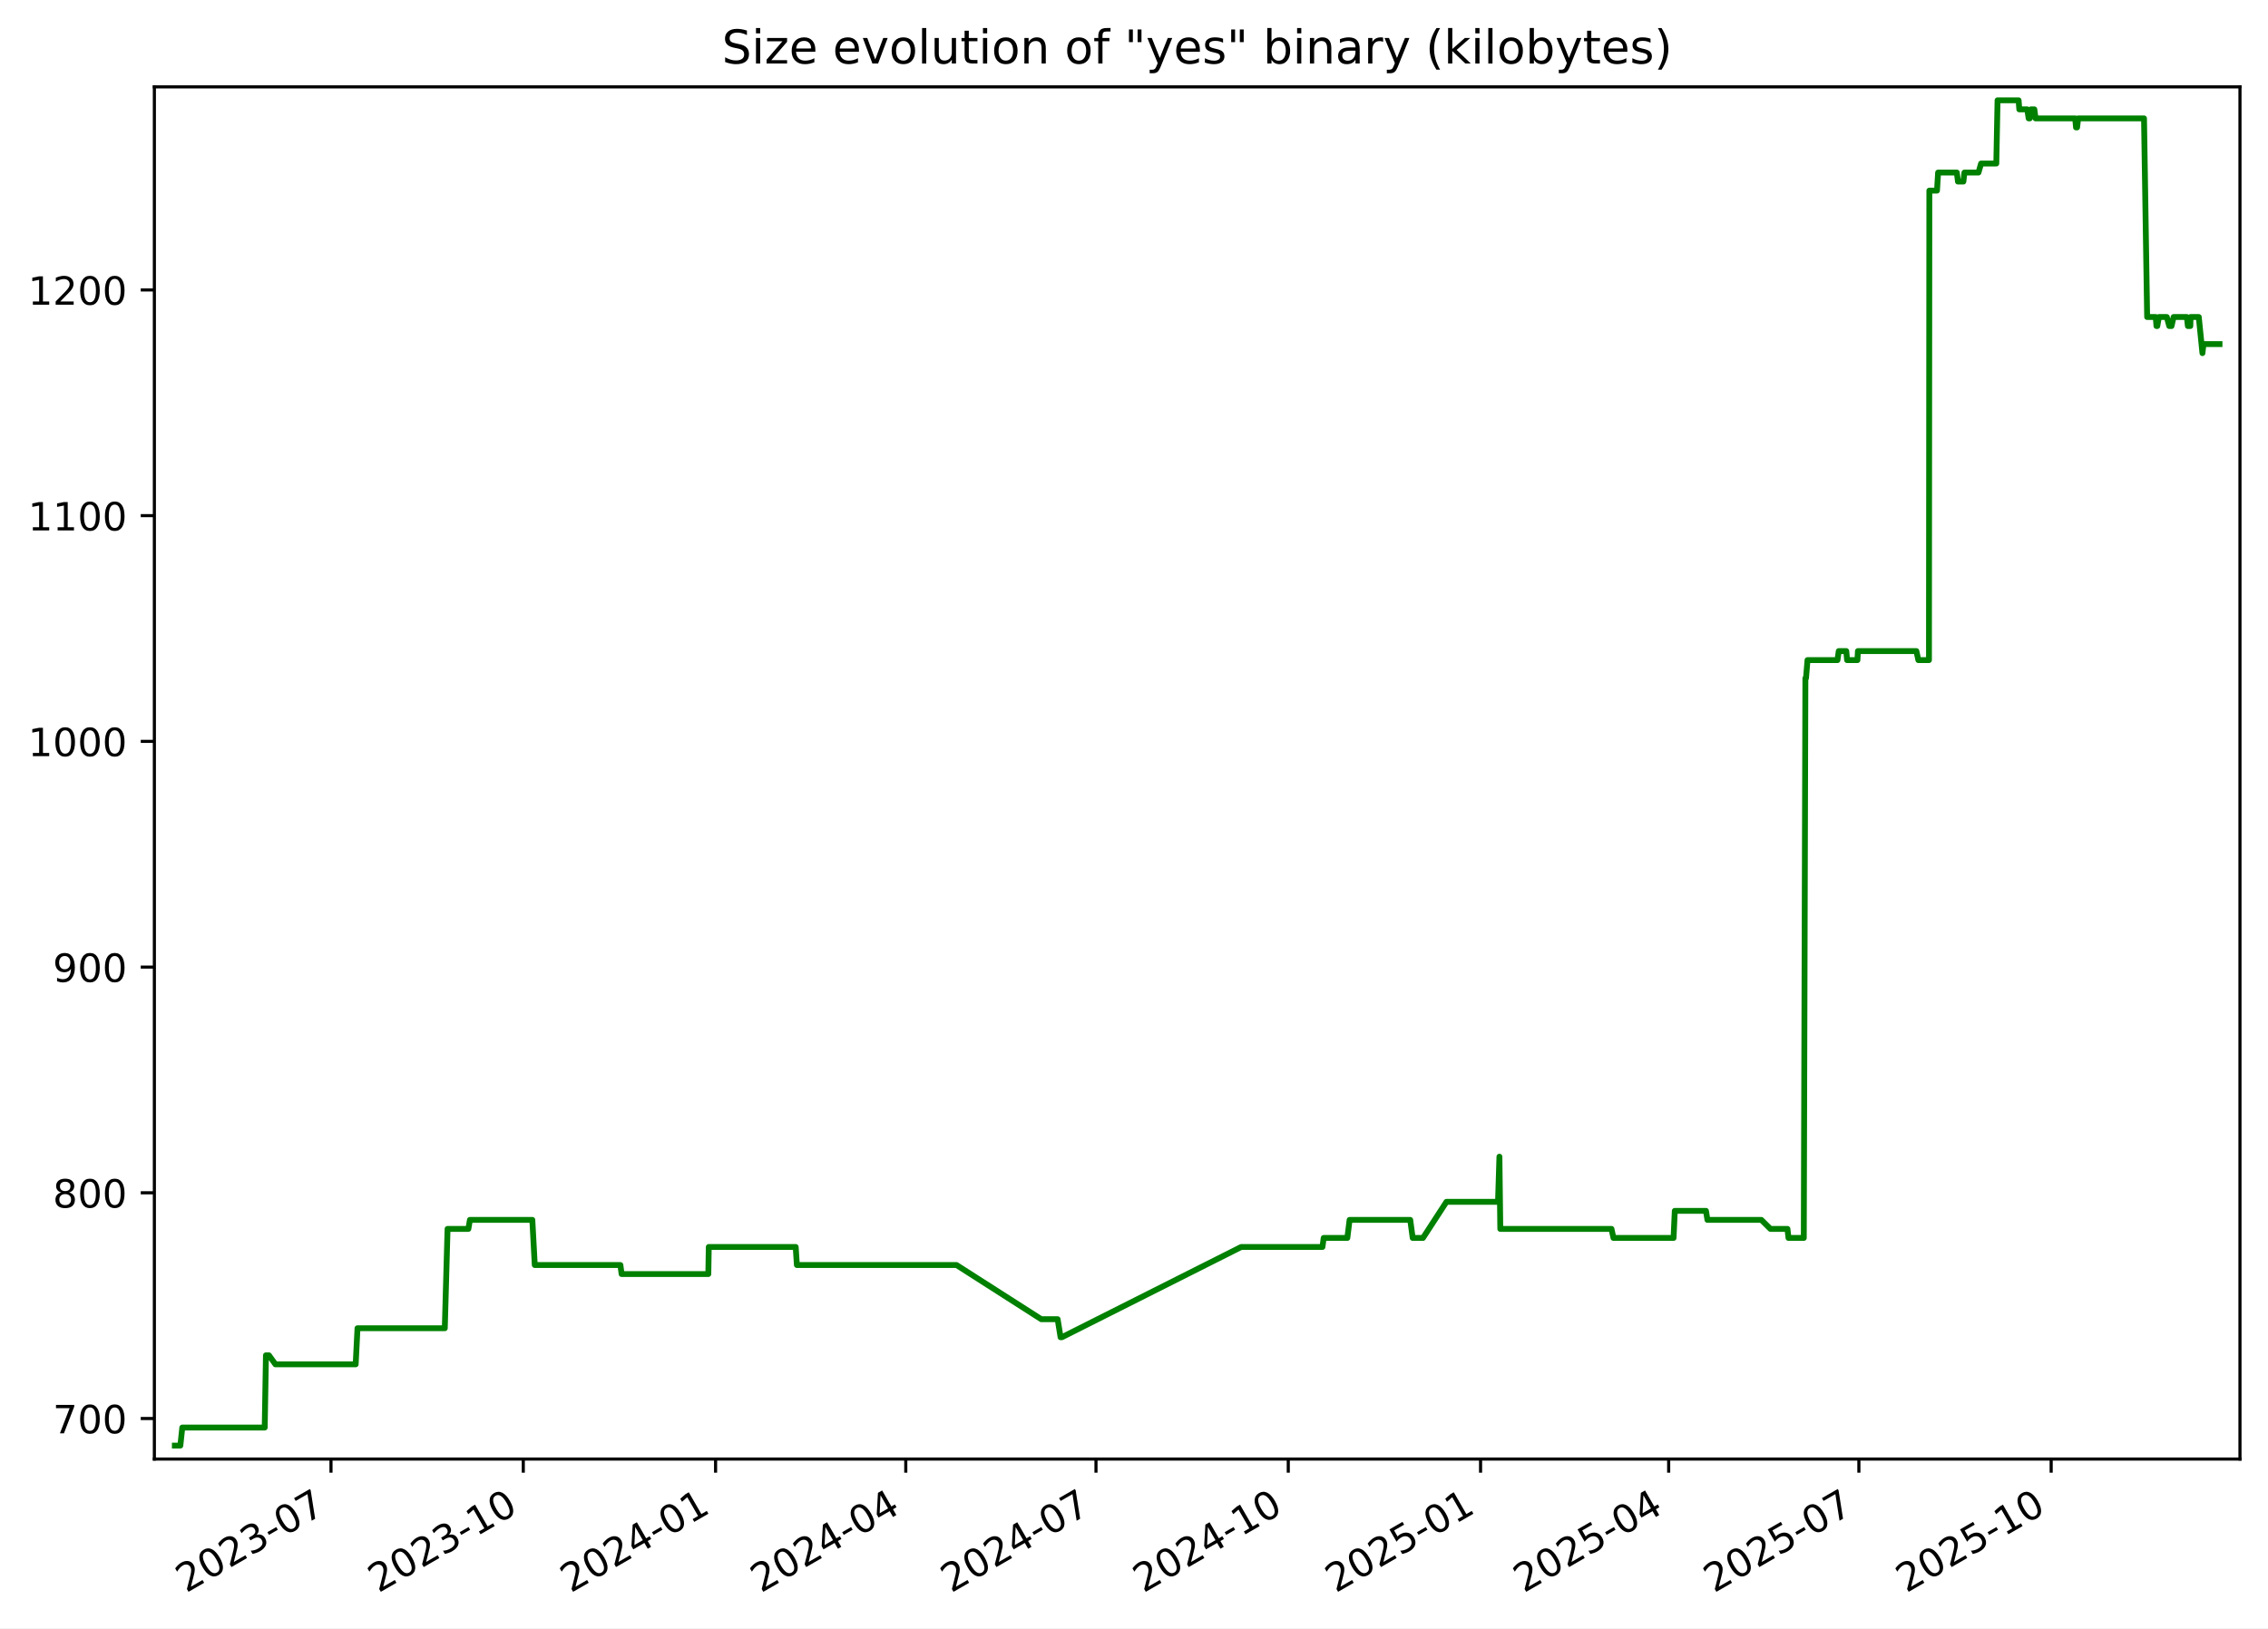
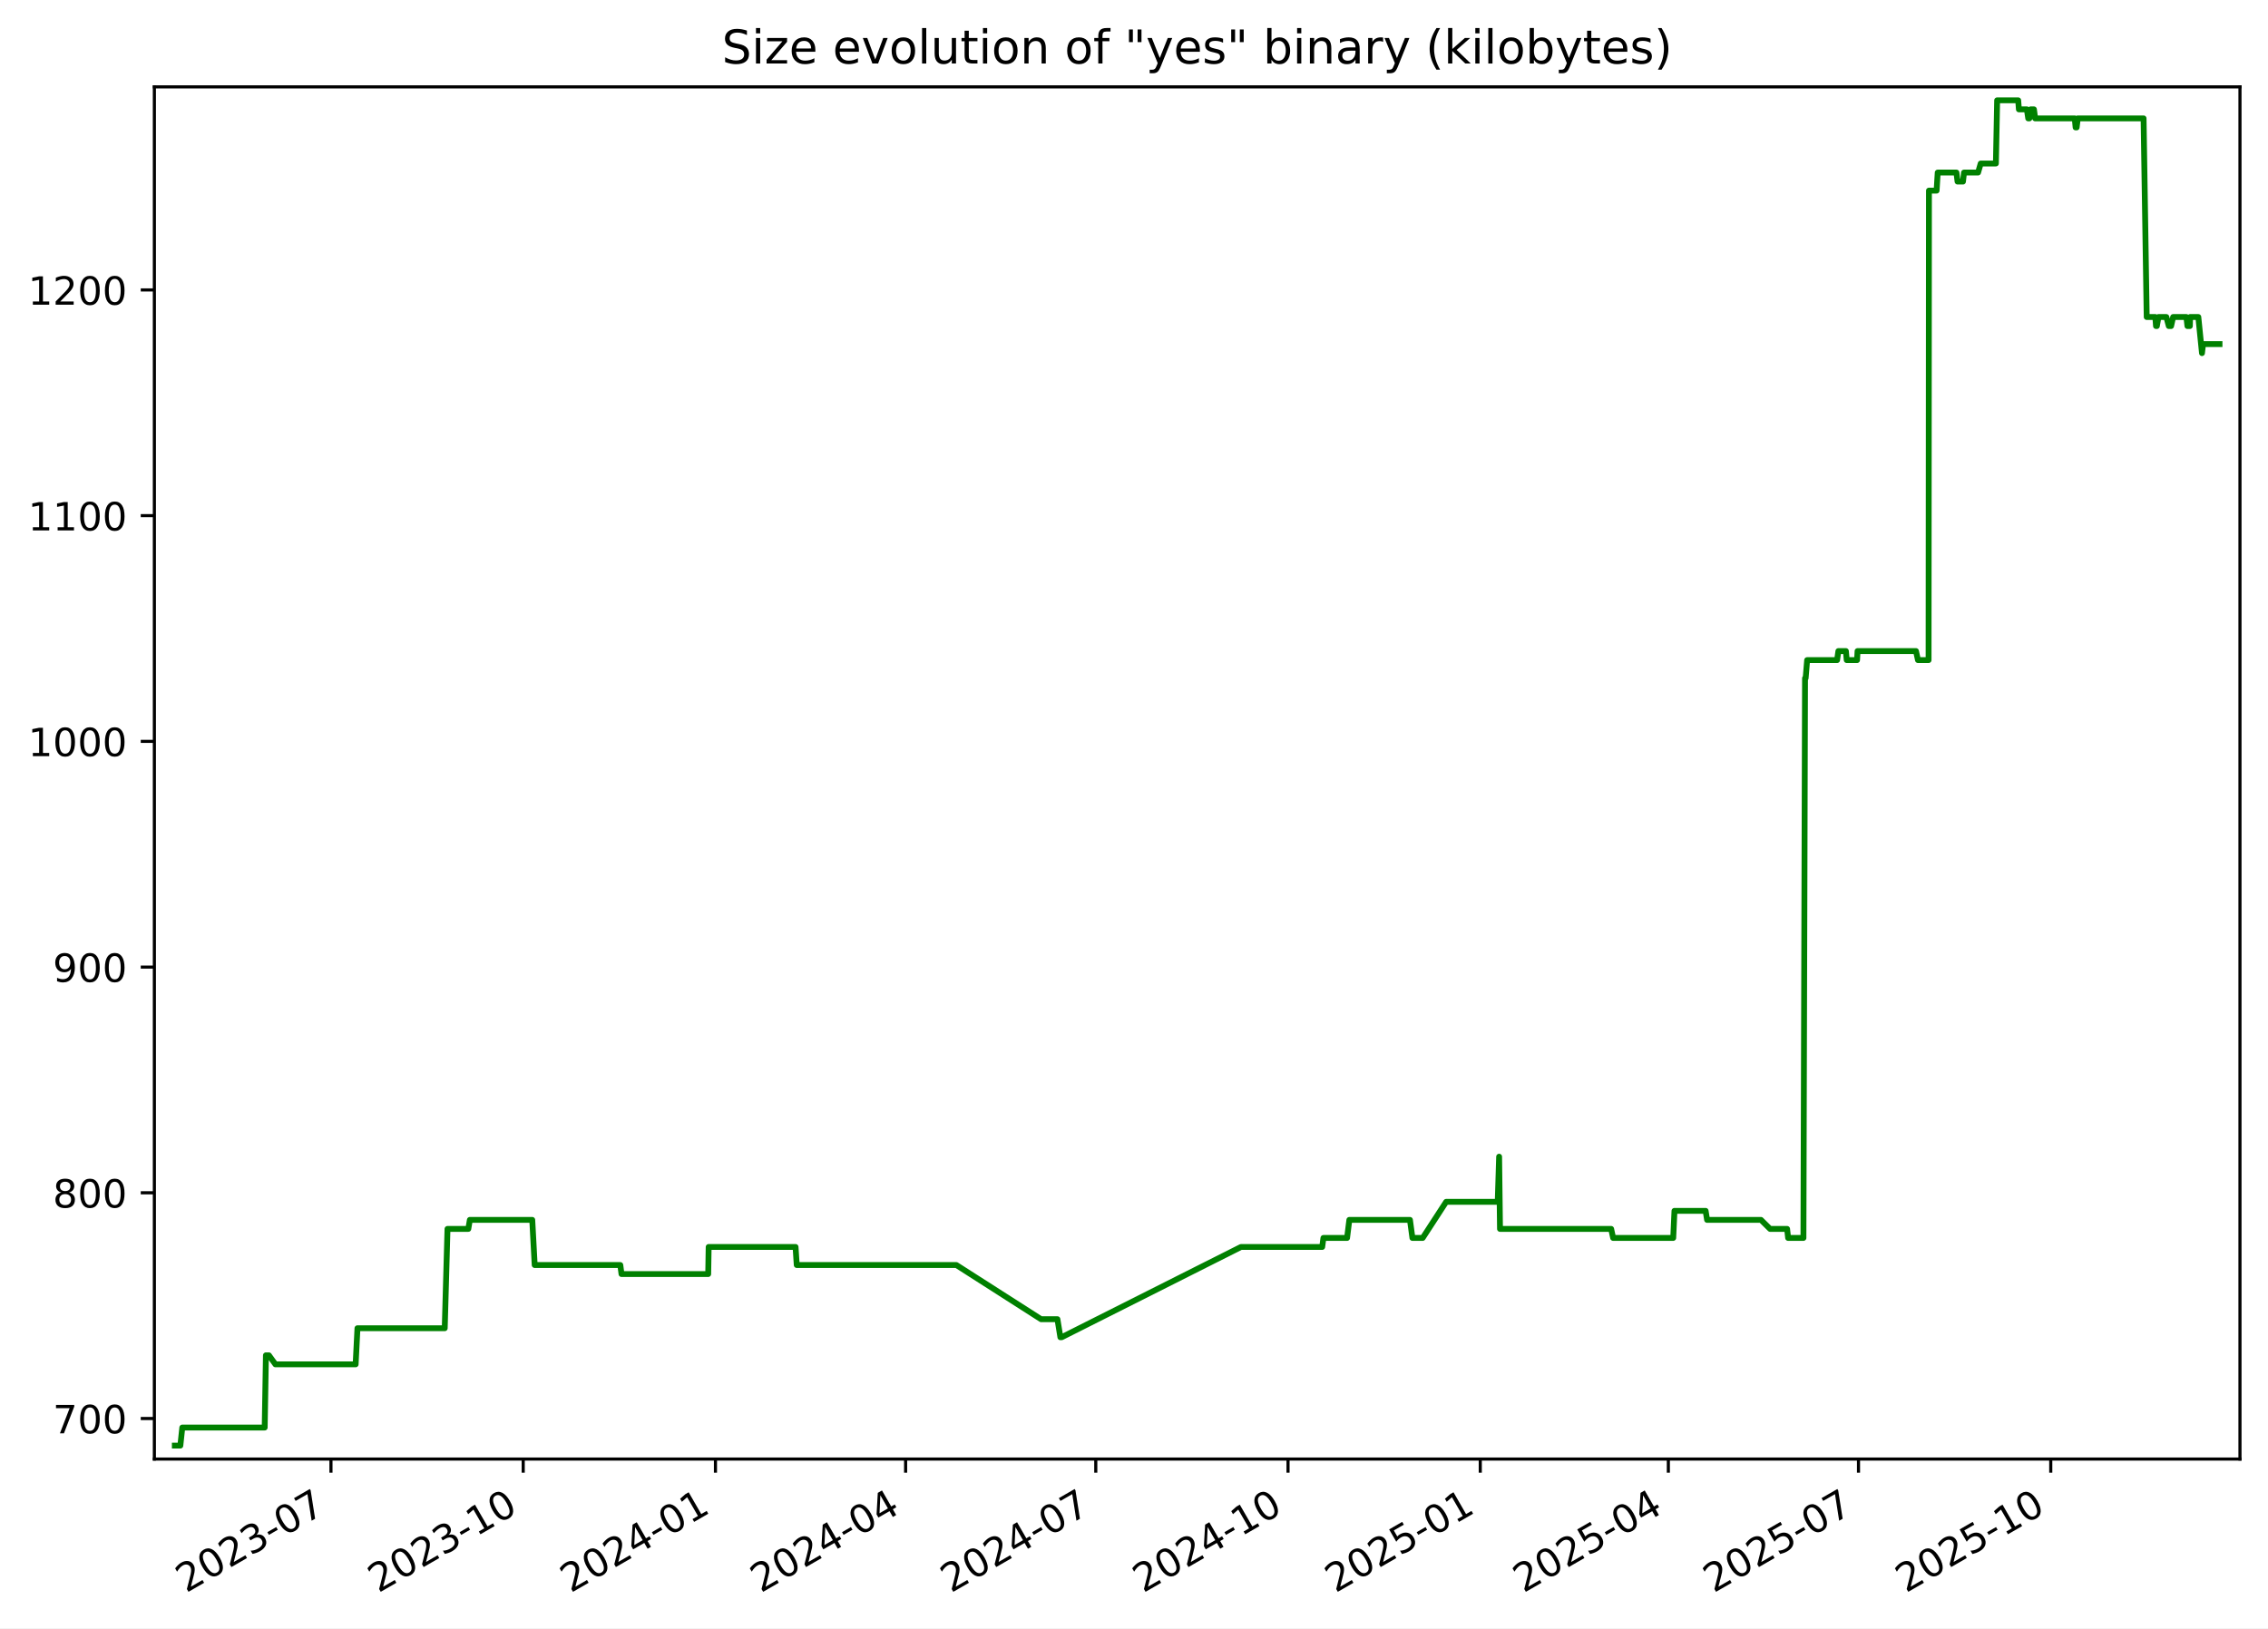
<svg xmlns="http://www.w3.org/2000/svg" xmlns:xlink="http://www.w3.org/1999/xlink" width="582.53pt" height="418.303pt" viewBox="0 0 582.53 418.303" version="1.1">
  <defs>
    <style type="text/css">*{stroke-linejoin: round; stroke-linecap: butt}</style>
  </defs>
  <g id="figure_1">
    <g id="patch_1">
      <path d="M -0 418.303  L 582.53 418.303  L 582.53 0  L -0 0  z " style="fill: #ffffff" />
    </g>
    <g id="axes_1">
      <g id="patch_2">
        <path d="M 39.65 374.83  L 575.33 374.83  L 575.33 22.318  L 39.65 22.318  z " style="fill: #ffffff" />
      </g>
      <g id="matplotlib.axis_1">
        <g id="xtick_1">
          <g id="line2d_1">
            <defs>
-               <path id="m6c0f98a228" d="M 0 0  L 0 3.5  " style="stroke: #000000; stroke-width: 0.8" />
+               <path id="m418fac10b4" d="M 0 0  L 0 3.5  " style="stroke: #000000; stroke-width: 0.8" />
            </defs>
            <g>
-               <use xlink:href="#m6c0f98a228" x="85.015" y="374.83" style="stroke: #000000; stroke-width: 0.8" />
+               <use xlink:href="#m418fac10b4" x="85.006" y="374.83" style="stroke: #000000; stroke-width: 0.8" />
            </g>
          </g>
          <g id="text_1">
-             <g transform="translate(47.79022 409.302) rotate(-30) scale(0.1 -0.1)">
+             <g transform="translate(47.78128 409.302) rotate(-30) scale(0.1 -0.1)">
              <defs>
                <path id="DejaVuSans-32" d="M 1228 531  L 3431 531  L 3431 0  L 469 0  L 469 531  Q 828 903 1448 1529  Q 2069 2156 2228 2338  Q 2531 2678 2651 2914  Q 2772 3150 2772 3378  Q 2772 3750 2511 3984  Q 2250 4219 1831 4219  Q 1534 4219 1204 4116  Q 875 4013 500 3803  L 500 4441  Q 881 4594 1212 4672  Q 1544 4750 1819 4750  Q 2544 4750 2975 4387  Q 3406 4025 3406 3419  Q 3406 3131 3298 2873  Q 3191 2616 2906 2266  Q 2828 2175 2409 1742  Q 1991 1309 1228 531  z " transform="scale(0.015625)" />
                <path id="DejaVuSans-30" d="M 2034 4250  Q 1547 4250 1301 3770  Q 1056 3291 1056 2328  Q 1056 1369 1301 889  Q 1547 409 2034 409  Q 2525 409 2770 889  Q 3016 1369 3016 2328  Q 3016 3291 2770 3770  Q 2525 4250 2034 4250  z M 2034 4750  Q 2819 4750 3233 4129  Q 3647 3509 3647 2328  Q 3647 1150 3233 529  Q 2819 -91 2034 -91  Q 1250 -91 836 529  Q 422 1150 422 2328  Q 422 3509 836 4129  Q 1250 4750 2034 4750  z " transform="scale(0.015625)" />
                <path id="DejaVuSans-33" d="M 2597 2516  Q 3050 2419 3304 2112  Q 3559 1806 3559 1356  Q 3559 666 3084 287  Q 2609 -91 1734 -91  Q 1441 -91 1130 -33  Q 819 25 488 141  L 488 750  Q 750 597 1062 519  Q 1375 441 1716 441  Q 2309 441 2620 675  Q 2931 909 2931 1356  Q 2931 1769 2642 2001  Q 2353 2234 1838 2234  L 1294 2234  L 1294 2753  L 1863 2753  Q 2328 2753 2575 2939  Q 2822 3125 2822 3475  Q 2822 3834 2567 4026  Q 2313 4219 1838 4219  Q 1578 4219 1281 4162  Q 984 4106 628 3988  L 628 4550  Q 988 4650 1302 4700  Q 1616 4750 1894 4750  Q 2613 4750 3031 4423  Q 3450 4097 3450 3541  Q 3450 3153 3228 2886  Q 3006 2619 2597 2516  z " transform="scale(0.015625)" />
                <path id="DejaVuSans-2d" d="M 313 2009  L 1997 2009  L 1997 1497  L 313 1497  L 313 2009  z " transform="scale(0.015625)" />
                <path id="DejaVuSans-37" d="M 525 4666  L 3525 4666  L 3525 4397  L 1831 0  L 1172 0  L 2766 4134  L 525 4134  L 525 4666  z " transform="scale(0.015625)" />
              </defs>
              <use xlink:href="#DejaVuSans-32" />
              <use xlink:href="#DejaVuSans-30" x="63.623" />
              <use xlink:href="#DejaVuSans-32" x="127.246" />
              <use xlink:href="#DejaVuSans-33" x="190.869" />
              <use xlink:href="#DejaVuSans-2d" x="254.492" />
              <use xlink:href="#DejaVuSans-30" x="290.576" />
              <use xlink:href="#DejaVuSans-37" x="354.199" />
            </g>
          </g>
        </g>
        <g id="xtick_2">
          <g id="line2d_2">
            <g>
-               <use xlink:href="#m6c0f98a228" x="134.405" y="374.83" style="stroke: #000000; stroke-width: 0.8" />
+               <use xlink:href="#m418fac10b4" x="134.385" y="374.83" style="stroke: #000000; stroke-width: 0.8" />
            </g>
          </g>
          <g id="text_2">
-             <g transform="translate(97.17984 409.302) rotate(-30) scale(0.1 -0.1)">
+             <g transform="translate(97.15991 409.302) rotate(-30) scale(0.1 -0.1)">
              <defs>
                <path id="DejaVuSans-31" d="M 794 531  L 1825 531  L 1825 4091  L 703 3866  L 703 4441  L 1819 4666  L 2450 4666  L 2450 531  L 3481 531  L 3481 0  L 794 0  L 794 531  z " transform="scale(0.015625)" />
              </defs>
              <use xlink:href="#DejaVuSans-32" />
              <use xlink:href="#DejaVuSans-30" x="63.623" />
              <use xlink:href="#DejaVuSans-32" x="127.246" />
              <use xlink:href="#DejaVuSans-33" x="190.869" />
              <use xlink:href="#DejaVuSans-2d" x="254.492" />
              <use xlink:href="#DejaVuSans-31" x="290.576" />
              <use xlink:href="#DejaVuSans-30" x="354.199" />
            </g>
          </g>
        </g>
        <g id="xtick_3">
          <g id="line2d_3">
            <g>
-               <use xlink:href="#m6c0f98a228" x="183.794" y="374.83" style="stroke: #000000; stroke-width: 0.8" />
+               <use xlink:href="#m418fac10b4" x="183.763" y="374.83" style="stroke: #000000; stroke-width: 0.8" />
            </g>
          </g>
          <g id="text_3">
-             <g transform="translate(146.5695 409.302) rotate(-30) scale(0.1 -0.1)">
+             <g transform="translate(146.5385 409.302) rotate(-30) scale(0.1 -0.1)">
              <defs>
                <path id="DejaVuSans-34" d="M 2419 4116  L 825 1625  L 2419 1625  L 2419 4116  z M 2253 4666  L 3047 4666  L 3047 1625  L 3713 1625  L 3713 1100  L 3047 1100  L 3047 0  L 2419 0  L 2419 1100  L 313 1100  L 313 1709  L 2253 4666  z " transform="scale(0.015625)" />
              </defs>
              <use xlink:href="#DejaVuSans-32" />
              <use xlink:href="#DejaVuSans-30" x="63.623" />
              <use xlink:href="#DejaVuSans-32" x="127.246" />
              <use xlink:href="#DejaVuSans-34" x="190.869" />
              <use xlink:href="#DejaVuSans-2d" x="254.492" />
              <use xlink:href="#DejaVuSans-30" x="290.576" />
              <use xlink:href="#DejaVuSans-31" x="354.199" />
            </g>
          </g>
        </g>
        <g id="xtick_4">
          <g id="line2d_4">
            <g>
-               <use xlink:href="#m6c0f98a228" x="232.647" y="374.83" style="stroke: #000000; stroke-width: 0.8" />
+               <use xlink:href="#m418fac10b4" x="232.605" y="374.83" style="stroke: #000000; stroke-width: 0.8" />
            </g>
          </g>
          <g id="text_4">
-             <g transform="translate(195.4222 409.302) rotate(-30) scale(0.1 -0.1)">
+             <g transform="translate(195.3804 409.302) rotate(-30) scale(0.1 -0.1)">
              <use xlink:href="#DejaVuSans-32" />
              <use xlink:href="#DejaVuSans-30" x="63.623" />
              <use xlink:href="#DejaVuSans-32" x="127.246" />
              <use xlink:href="#DejaVuSans-34" x="190.869" />
              <use xlink:href="#DejaVuSans-2d" x="254.492" />
              <use xlink:href="#DejaVuSans-30" x="290.576" />
              <use xlink:href="#DejaVuSans-34" x="354.199" />
            </g>
          </g>
        </g>
        <g id="xtick_5">
          <g id="line2d_5">
            <g>
-               <use xlink:href="#m6c0f98a228" x="281.5" y="374.83" style="stroke: #000000; stroke-width: 0.8" />
+               <use xlink:href="#m418fac10b4" x="281.447" y="374.83" style="stroke: #000000; stroke-width: 0.8" />
            </g>
          </g>
          <g id="text_5">
-             <g transform="translate(244.275 409.302) rotate(-30) scale(0.1 -0.1)">
+             <g transform="translate(244.2223 409.302) rotate(-30) scale(0.1 -0.1)">
              <use xlink:href="#DejaVuSans-32" />
              <use xlink:href="#DejaVuSans-30" x="63.623" />
              <use xlink:href="#DejaVuSans-32" x="127.246" />
              <use xlink:href="#DejaVuSans-34" x="190.869" />
              <use xlink:href="#DejaVuSans-2d" x="254.492" />
              <use xlink:href="#DejaVuSans-30" x="290.576" />
              <use xlink:href="#DejaVuSans-37" x="354.199" />
            </g>
          </g>
        </g>
        <g id="xtick_6">
          <g id="line2d_6">
            <g>
-               <use xlink:href="#m6c0f98a228" x="330.889" y="374.83" style="stroke: #000000; stroke-width: 0.8" />
+               <use xlink:href="#m418fac10b4" x="330.826" y="374.83" style="stroke: #000000; stroke-width: 0.8" />
            </g>
          </g>
          <g id="text_6">
-             <g transform="translate(293.6646 409.302) rotate(-30) scale(0.1 -0.1)">
+             <g transform="translate(293.601 409.302) rotate(-30) scale(0.1 -0.1)">
              <use xlink:href="#DejaVuSans-32" />
              <use xlink:href="#DejaVuSans-30" x="63.623" />
              <use xlink:href="#DejaVuSans-32" x="127.246" />
              <use xlink:href="#DejaVuSans-34" x="190.869" />
              <use xlink:href="#DejaVuSans-2d" x="254.492" />
              <use xlink:href="#DejaVuSans-31" x="290.576" />
              <use xlink:href="#DejaVuSans-30" x="354.199" />
            </g>
          </g>
        </g>
        <g id="xtick_7">
          <g id="line2d_7">
            <g>
-               <use xlink:href="#m6c0f98a228" x="380.279" y="374.83" style="stroke: #000000; stroke-width: 0.8" />
+               <use xlink:href="#m418fac10b4" x="380.204" y="374.83" style="stroke: #000000; stroke-width: 0.8" />
            </g>
          </g>
          <g id="text_7">
-             <g transform="translate(343.0543 409.302) rotate(-30) scale(0.1 -0.1)">
+             <g transform="translate(342.9796 409.302) rotate(-30) scale(0.1 -0.1)">
              <defs>
                <path id="DejaVuSans-35" d="M 691 4666  L 3169 4666  L 3169 4134  L 1269 4134  L 1269 2991  Q 1406 3038 1543 3061  Q 1681 3084 1819 3084  Q 2600 3084 3056 2656  Q 3513 2228 3513 1497  Q 3513 744 3044 326  Q 2575 -91 1722 -91  Q 1428 -91 1123 -41  Q 819 9 494 109  L 494 744  Q 775 591 1075 516  Q 1375 441 1709 441  Q 2250 441 2565 725  Q 2881 1009 2881 1497  Q 2881 1984 2565 2268  Q 2250 2553 1709 2553  Q 1456 2553 1204 2497  Q 953 2441 691 2322  L 691 4666  z " transform="scale(0.015625)" />
              </defs>
              <use xlink:href="#DejaVuSans-32" />
              <use xlink:href="#DejaVuSans-30" x="63.623" />
              <use xlink:href="#DejaVuSans-32" x="127.246" />
              <use xlink:href="#DejaVuSans-35" x="190.869" />
              <use xlink:href="#DejaVuSans-2d" x="254.492" />
              <use xlink:href="#DejaVuSans-30" x="290.576" />
              <use xlink:href="#DejaVuSans-31" x="354.199" />
            </g>
          </g>
        </g>
        <g id="xtick_8">
          <g id="line2d_8">
            <g>
-               <use xlink:href="#m6c0f98a228" x="428.595" y="374.83" style="stroke: #000000; stroke-width: 0.8" />
+               <use xlink:href="#m418fac10b4" x="428.51" y="374.83" style="stroke: #000000; stroke-width: 0.8" />
            </g>
          </g>
          <g id="text_8">
-             <g transform="translate(391.3702 409.302) rotate(-30) scale(0.1 -0.1)">
+             <g transform="translate(391.2847 409.302) rotate(-30) scale(0.1 -0.1)">
              <use xlink:href="#DejaVuSans-32" />
              <use xlink:href="#DejaVuSans-30" x="63.623" />
              <use xlink:href="#DejaVuSans-32" x="127.246" />
              <use xlink:href="#DejaVuSans-35" x="190.869" />
              <use xlink:href="#DejaVuSans-2d" x="254.492" />
              <use xlink:href="#DejaVuSans-30" x="290.576" />
              <use xlink:href="#DejaVuSans-34" x="354.199" />
            </g>
          </g>
        </g>
        <g id="xtick_9">
          <g id="line2d_9">
            <g>
-               <use xlink:href="#m6c0f98a228" x="477.448" y="374.83" style="stroke: #000000; stroke-width: 0.8" />
+               <use xlink:href="#m418fac10b4" x="477.351" y="374.83" style="stroke: #000000; stroke-width: 0.8" />
            </g>
          </g>
          <g id="text_9">
-             <g transform="translate(440.223 409.302) rotate(-30) scale(0.1 -0.1)">
+             <g transform="translate(440.1266 409.302) rotate(-30) scale(0.1 -0.1)">
              <use xlink:href="#DejaVuSans-32" />
              <use xlink:href="#DejaVuSans-30" x="63.623" />
              <use xlink:href="#DejaVuSans-32" x="127.246" />
              <use xlink:href="#DejaVuSans-35" x="190.869" />
              <use xlink:href="#DejaVuSans-2d" x="254.492" />
              <use xlink:href="#DejaVuSans-30" x="290.576" />
              <use xlink:href="#DejaVuSans-37" x="354.199" />
            </g>
          </g>
        </g>
        <g id="xtick_10">
          <g id="line2d_10">
            <g>
-               <use xlink:href="#m6c0f98a228" x="526.837" y="374.83" style="stroke: #000000; stroke-width: 0.8" />
+               <use xlink:href="#m418fac10b4" x="526.73" y="374.83" style="stroke: #000000; stroke-width: 0.8" />
            </g>
          </g>
          <g id="text_10">
-             <g transform="translate(489.6126 409.302) rotate(-30) scale(0.1 -0.1)">
+             <g transform="translate(489.5053 409.302) rotate(-30) scale(0.1 -0.1)">
              <use xlink:href="#DejaVuSans-32" />
              <use xlink:href="#DejaVuSans-30" x="63.623" />
              <use xlink:href="#DejaVuSans-32" x="127.246" />
              <use xlink:href="#DejaVuSans-35" x="190.869" />
              <use xlink:href="#DejaVuSans-2d" x="254.492" />
              <use xlink:href="#DejaVuSans-31" x="290.576" />
              <use xlink:href="#DejaVuSans-30" x="354.199" />
            </g>
          </g>
        </g>
      </g>
      <g id="matplotlib.axis_2">
        <g id="ytick_1">
          <g id="line2d_11">
            <defs>
-               <path id="m36b368f738" d="M 0 0  L -3.5 0  " style="stroke: #000000; stroke-width: 0.8" />
+               <path id="m7a83546886" d="M 0 0  L -3.5 0  " style="stroke: #000000; stroke-width: 0.8" />
            </defs>
            <g>
-               <use xlink:href="#m36b368f738" x="39.65" y="364.416" style="stroke: #000000; stroke-width: 0.8" />
+               <use xlink:href="#m7a83546886" x="39.65" y="364.416" style="stroke: #000000; stroke-width: 0.8" />
            </g>
          </g>
          <g id="text_11">
            <g transform="translate(13.5625 368.215) scale(0.1 -0.1)">
              <use xlink:href="#DejaVuSans-37" />
              <use xlink:href="#DejaVuSans-30" x="63.623" />
              <use xlink:href="#DejaVuSans-30" x="127.246" />
            </g>
          </g>
        </g>
        <g id="ytick_2">
          <g id="line2d_12">
            <g>
-               <use xlink:href="#m36b368f738" x="39.65" y="306.429" style="stroke: #000000; stroke-width: 0.8" />
+               <use xlink:href="#m7a83546886" x="39.65" y="306.429" style="stroke: #000000; stroke-width: 0.8" />
            </g>
          </g>
          <g id="text_12">
            <g transform="translate(13.5625 310.2284) scale(0.1 -0.1)">
              <defs>
                <path id="DejaVuSans-38" d="M 2034 2216  Q 1584 2216 1326 1975  Q 1069 1734 1069 1313  Q 1069 891 1326 650  Q 1584 409 2034 409  Q 2484 409 2743 651  Q 3003 894 3003 1313  Q 3003 1734 2745 1975  Q 2488 2216 2034 2216  z M 1403 2484  Q 997 2584 770 2862  Q 544 3141 544 3541  Q 544 4100 942 4425  Q 1341 4750 2034 4750  Q 2731 4750 3128 4425  Q 3525 4100 3525 3541  Q 3525 3141 3298 2862  Q 3072 2584 2669 2484  Q 3125 2378 3379 2068  Q 3634 1759 3634 1313  Q 3634 634 3220 271  Q 2806 -91 2034 -91  Q 1263 -91 848 271  Q 434 634 434 1313  Q 434 1759 690 2068  Q 947 2378 1403 2484  z M 1172 3481  Q 1172 3119 1398 2916  Q 1625 2713 2034 2713  Q 2441 2713 2670 2916  Q 2900 3119 2900 3481  Q 2900 3844 2670 4047  Q 2441 4250 2034 4250  Q 1625 4250 1398 4047  Q 1172 3844 1172 3481  z " transform="scale(0.015625)" />
              </defs>
              <use xlink:href="#DejaVuSans-38" />
              <use xlink:href="#DejaVuSans-30" x="63.623" />
              <use xlink:href="#DejaVuSans-30" x="127.246" />
            </g>
          </g>
        </g>
        <g id="ytick_3">
          <g id="line2d_13">
            <g>
-               <use xlink:href="#m36b368f738" x="39.65" y="248.443" style="stroke: #000000; stroke-width: 0.8" />
+               <use xlink:href="#m7a83546886" x="39.65" y="248.443" style="stroke: #000000; stroke-width: 0.8" />
            </g>
          </g>
          <g id="text_13">
            <g transform="translate(13.5625 252.2418) scale(0.1 -0.1)">
              <defs>
                <path id="DejaVuSans-39" d="M 703 97  L 703 672  Q 941 559 1184 500  Q 1428 441 1663 441  Q 2288 441 2617 861  Q 2947 1281 2994 2138  Q 2813 1869 2534 1725  Q 2256 1581 1919 1581  Q 1219 1581 811 2004  Q 403 2428 403 3163  Q 403 3881 828 4315  Q 1253 4750 1959 4750  Q 2769 4750 3195 4129  Q 3622 3509 3622 2328  Q 3622 1225 3098 567  Q 2575 -91 1691 -91  Q 1453 -91 1209 -44  Q 966 3 703 97  z M 1959 2075  Q 2384 2075 2632 2365  Q 2881 2656 2881 3163  Q 2881 3666 2632 3958  Q 2384 4250 1959 4250  Q 1534 4250 1286 3958  Q 1038 3666 1038 3163  Q 1038 2656 1286 2365  Q 1534 2075 1959 2075  z " transform="scale(0.015625)" />
              </defs>
              <use xlink:href="#DejaVuSans-39" />
              <use xlink:href="#DejaVuSans-30" x="63.623" />
              <use xlink:href="#DejaVuSans-30" x="127.246" />
            </g>
          </g>
        </g>
        <g id="ytick_4">
          <g id="line2d_14">
            <g>
-               <use xlink:href="#m36b368f738" x="39.65" y="190.456" style="stroke: #000000; stroke-width: 0.8" />
+               <use xlink:href="#m7a83546886" x="39.65" y="190.456" style="stroke: #000000; stroke-width: 0.8" />
            </g>
          </g>
          <g id="text_14">
            <g transform="translate(7.2 194.2552) scale(0.1 -0.1)">
              <use xlink:href="#DejaVuSans-31" />
              <use xlink:href="#DejaVuSans-30" x="63.623" />
              <use xlink:href="#DejaVuSans-30" x="127.246" />
              <use xlink:href="#DejaVuSans-30" x="190.869" />
            </g>
          </g>
        </g>
        <g id="ytick_5">
          <g id="line2d_15">
            <g>
-               <use xlink:href="#m36b368f738" x="39.65" y="132.469" style="stroke: #000000; stroke-width: 0.8" />
+               <use xlink:href="#m7a83546886" x="39.65" y="132.469" style="stroke: #000000; stroke-width: 0.8" />
            </g>
          </g>
          <g id="text_15">
            <g transform="translate(7.2 136.2686) scale(0.1 -0.1)">
              <use xlink:href="#DejaVuSans-31" />
              <use xlink:href="#DejaVuSans-31" x="63.623" />
              <use xlink:href="#DejaVuSans-30" x="127.246" />
              <use xlink:href="#DejaVuSans-30" x="190.869" />
            </g>
          </g>
        </g>
        <g id="ytick_6">
          <g id="line2d_16">
            <g>
-               <use xlink:href="#m36b368f738" x="39.65" y="74.483" style="stroke: #000000; stroke-width: 0.8" />
+               <use xlink:href="#m7a83546886" x="39.65" y="74.483" style="stroke: #000000; stroke-width: 0.8" />
            </g>
          </g>
          <g id="text_16">
            <g transform="translate(7.2 78.28207) scale(0.1 -0.1)">
              <use xlink:href="#DejaVuSans-31" />
              <use xlink:href="#DejaVuSans-32" x="63.623" />
              <use xlink:href="#DejaVuSans-30" x="127.246" />
              <use xlink:href="#DejaVuSans-30" x="190.869" />
            </g>
          </g>
        </g>
      </g>
      <g id="line2d_17">
-         <path d="M 44.902 371.374  L 46.323 371.374  L 46.82 366.735  L 67.993 366.735  L 68.308 348.179  L 69.075 348.179  L 70.748 350.499  L 91.355 350.499  L 91.822 341.221  L 114.245 341.221  L 114.952 315.707  L 120.302 315.707  L 120.696 313.388  L 136.729 313.388  L 137.352 324.985  L 159.351 324.985  L 159.658 327.304  L 181.931 327.304  L 182.047 320.346  L 204.374 320.346  L 204.676 324.985  L 245.682 324.985  L 267.441 338.902  L 271.652 338.902  L 272.408 343.541  L 272.735 343.541  L 318.802 320.346  L 339.67 320.346  L 339.983 318.026  L 346.06 318.026  L 346.64 313.388  L 362.215 313.388  L 362.846 318.026  L 365.489 318.026  L 371.519 308.749  L 384.765 308.749  L 385.123 297.151  L 385.348 315.707  L 413.906 315.707  L 414.411 318.026  L 429.851 318.026  L 430.167 311.068  L 438.176 311.068  L 438.55 313.388  L 452.389 313.388  L 454.735 315.707  L 459.109 315.707  L 459.367 318.026  L 463.302 318.026  L 463.71 174.22  L 463.869 174.22  L 464.252 169.581  L 471.951 169.581  L 472.276 167.261  L 474.212 167.261  L 474.42 169.581  L 477.079 169.581  L 477.205 167.261  L 492.219 167.261  L 492.726 169.581  L 495.452 169.581  L 495.548 48.969  L 497.514 48.969  L 497.797 44.33  L 502.61 44.33  L 502.894 46.649  L 504.29 46.649  L 504.556 44.33  L 508.168 44.33  L 508.838 42.01  L 512.747 42.01  L 513.066 25.774  L 518.475 25.774  L 518.653 28.094  L 520.699 28.094  L 521.053 30.413  L 521.353 30.413  L 521.661 28.094  L 522.519 28.094  L 522.831 30.413  L 533.006 30.413  L 533.222 32.733  L 533.494 32.733  L 533.773 30.413  L 550.686 30.413  L 551.489 81.441  L 553.703 81.441  L 553.878 83.761  L 554.099 83.761  L 554.509 81.441  L 556.538 81.441  L 557.164 83.761  L 557.753 83.761  L 558.282 81.441  L 561.686 81.441  L 561.952 83.761  L 562.579 83.761  L 562.634 81.441  L 564.752 81.441  L 565.692 90.719  L 565.964 88.4  L 570.078 88.4  L 570.078 88.4  " clip-path="url(#pb121046dfb)" style="fill: none; stroke: #008000; stroke-width: 1.5; stroke-linecap: square" />
+         <path d="M 44.902 371.374  L 46.323 371.374  L 46.82 366.735  L 67.988 366.735  L 68.302 348.179  L 69.069 348.179  L 70.742 350.499  L 91.345 350.499  L 91.812 341.221  L 114.23 341.221  L 114.937 315.707  L 120.285 315.707  L 120.679 313.388  L 136.709 313.388  L 137.331 324.985  L 159.326 324.985  L 159.633 327.304  L 181.901 327.304  L 182.017 320.346  L 204.339 320.346  L 204.64 324.985  L 245.637 324.985  L 267.391 338.902  L 271.601 338.902  L 272.357 343.541  L 272.684 343.541  L 318.741 320.346  L 339.605 320.346  L 339.917 318.026  L 345.993 318.026  L 346.573 313.388  L 362.145 313.388  L 362.775 318.026  L 365.417 318.026  L 371.446 308.749  L 384.689 308.749  L 385.047 297.151  L 385.272 315.707  L 413.823 315.707  L 414.329 318.026  L 429.765 318.026  L 430.081 311.068  L 438.088 311.068  L 438.462 313.388  L 452.299 313.388  L 454.644 315.707  L 459.016 315.707  L 459.274 318.026  L 463.209 318.026  L 463.617 174.22  L 463.776 174.22  L 464.159 169.581  L 471.856 169.581  L 472.181 167.261  L 474.117 167.261  L 474.324 169.581  L 476.982 169.581  L 477.108 167.261  L 492.119 167.261  L 492.626 169.581  L 495.352 169.581  L 495.448 48.969  L 497.413 48.969  L 497.696 44.33  L 502.508 44.33  L 502.792 46.649  L 504.187 46.649  L 504.454 44.33  L 508.065 44.33  L 508.735 42.01  L 512.642 42.01  L 512.961 25.774  L 518.37 25.774  L 518.547 28.094  L 520.593 28.094  L 520.947 30.413  L 521.247 30.413  L 521.555 28.094  L 522.413 28.094  L 522.725 30.413  L 532.897 30.413  L 533.113 32.733  L 533.385 32.733  L 533.664 30.413  L 550.573 30.413  L 551.376 81.441  L 553.589 81.441  L 553.764 83.761  L 553.986 83.761  L 554.396 81.441  L 556.424 81.441  L 557.05 83.761  L 557.639 83.761  L 558.167 81.441  L 561.571 81.441  L 561.837 83.761  L 562.464 83.761  L 562.519 81.441  L 564.636 81.441  L 565.576 90.719  L 565.848 88.4  L 570.078 88.4  L 570.078 88.4  " clip-path="url(#p44d2bfe9a9)" style="fill: none; stroke: #008000; stroke-width: 1.5; stroke-linecap: square" />
      </g>
      <g id="patch_3">
        <path d="M 39.65 374.83  L 39.65 22.318  " style="fill: none; stroke: #000000; stroke-width: 0.8; stroke-linejoin: miter; stroke-linecap: square" />
      </g>
      <g id="patch_4">
        <path d="M 575.33 374.83  L 575.33 22.318  " style="fill: none; stroke: #000000; stroke-width: 0.8; stroke-linejoin: miter; stroke-linecap: square" />
      </g>
      <g id="patch_5">
        <path d="M 39.65 374.83  L 575.33 374.83  " style="fill: none; stroke: #000000; stroke-width: 0.8; stroke-linejoin: miter; stroke-linecap: square" />
      </g>
      <g id="patch_6">
        <path d="M 39.65 22.318  L 575.33 22.318  " style="fill: none; stroke: #000000; stroke-width: 0.8; stroke-linejoin: miter; stroke-linecap: square" />
      </g>
      <g id="text_17">
        <g transform="translate(185.4256 16.31812) scale(0.12 -0.12)">
          <defs>
            <path id="DejaVuSans-53" d="M 3425 4513  L 3425 3897  Q 3066 4069 2747 4153  Q 2428 4238 2131 4238  Q 1616 4238 1336 4038  Q 1056 3838 1056 3469  Q 1056 3159 1242 3001  Q 1428 2844 1947 2747  L 2328 2669  Q 3034 2534 3370 2195  Q 3706 1856 3706 1288  Q 3706 609 3251 259  Q 2797 -91 1919 -91  Q 1588 -91 1214 -16  Q 841 59 441 206  L 441 856  Q 825 641 1194 531  Q 1563 422 1919 422  Q 2459 422 2753 634  Q 3047 847 3047 1241  Q 3047 1584 2836 1778  Q 2625 1972 2144 2069  L 1759 2144  Q 1053 2284 737 2584  Q 422 2884 422 3419  Q 422 4038 858 4394  Q 1294 4750 2059 4750  Q 2388 4750 2728 4690  Q 3069 4631 3425 4513  z " transform="scale(0.015625)" />
            <path id="DejaVuSans-69" d="M 603 3500  L 1178 3500  L 1178 0  L 603 0  L 603 3500  z M 603 4863  L 1178 4863  L 1178 4134  L 603 4134  L 603 4863  z " transform="scale(0.015625)" />
            <path id="DejaVuSans-7a" d="M 353 3500  L 3084 3500  L 3084 2975  L 922 459  L 3084 459  L 3084 0  L 275 0  L 275 525  L 2438 3041  L 353 3041  L 353 3500  z " transform="scale(0.015625)" />
            <path id="DejaVuSans-65" d="M 3597 1894  L 3597 1613  L 953 1613  Q 991 1019 1311 708  Q 1631 397 2203 397  Q 2534 397 2845 478  Q 3156 559 3463 722  L 3463 178  Q 3153 47 2828 -22  Q 2503 -91 2169 -91  Q 1331 -91 842 396  Q 353 884 353 1716  Q 353 2575 817 3079  Q 1281 3584 2069 3584  Q 2775 3584 3186 3129  Q 3597 2675 3597 1894  z M 3022 2063  Q 3016 2534 2758 2815  Q 2500 3097 2075 3097  Q 1594 3097 1305 2825  Q 1016 2553 972 2059  L 3022 2063  z " transform="scale(0.015625)" />
            <path id="DejaVuSans-20" transform="scale(0.015625)" />
            <path id="DejaVuSans-76" d="M 191 3500  L 800 3500  L 1894 563  L 2988 3500  L 3597 3500  L 2284 0  L 1503 0  L 191 3500  z " transform="scale(0.015625)" />
            <path id="DejaVuSans-6f" d="M 1959 3097  Q 1497 3097 1228 2736  Q 959 2375 959 1747  Q 959 1119 1226 758  Q 1494 397 1959 397  Q 2419 397 2687 759  Q 2956 1122 2956 1747  Q 2956 2369 2687 2733  Q 2419 3097 1959 3097  z M 1959 3584  Q 2709 3584 3137 3096  Q 3566 2609 3566 1747  Q 3566 888 3137 398  Q 2709 -91 1959 -91  Q 1206 -91 779 398  Q 353 888 353 1747  Q 353 2609 779 3096  Q 1206 3584 1959 3584  z " transform="scale(0.015625)" />
            <path id="DejaVuSans-6c" d="M 603 4863  L 1178 4863  L 1178 0  L 603 0  L 603 4863  z " transform="scale(0.015625)" />
            <path id="DejaVuSans-75" d="M 544 1381  L 544 3500  L 1119 3500  L 1119 1403  Q 1119 906 1312 657  Q 1506 409 1894 409  Q 2359 409 2629 706  Q 2900 1003 2900 1516  L 2900 3500  L 3475 3500  L 3475 0  L 2900 0  L 2900 538  Q 2691 219 2414 64  Q 2138 -91 1772 -91  Q 1169 -91 856 284  Q 544 659 544 1381  z M 1991 3584  L 1991 3584  z " transform="scale(0.015625)" />
            <path id="DejaVuSans-74" d="M 1172 4494  L 1172 3500  L 2356 3500  L 2356 3053  L 1172 3053  L 1172 1153  Q 1172 725 1289 603  Q 1406 481 1766 481  L 2356 481  L 2356 0  L 1766 0  Q 1100 0 847 248  Q 594 497 594 1153  L 594 3053  L 172 3053  L 172 3500  L 594 3500  L 594 4494  L 1172 4494  z " transform="scale(0.015625)" />
            <path id="DejaVuSans-6e" d="M 3513 2113  L 3513 0  L 2938 0  L 2938 2094  Q 2938 2591 2744 2837  Q 2550 3084 2163 3084  Q 1697 3084 1428 2787  Q 1159 2491 1159 1978  L 1159 0  L 581 0  L 581 3500  L 1159 3500  L 1159 2956  Q 1366 3272 1645 3428  Q 1925 3584 2291 3584  Q 2894 3584 3203 3211  Q 3513 2838 3513 2113  z " transform="scale(0.015625)" />
            <path id="DejaVuSans-66" d="M 2375 4863  L 2375 4384  L 1825 4384  Q 1516 4384 1395 4259  Q 1275 4134 1275 3809  L 1275 3500  L 2222 3500  L 2222 3053  L 1275 3053  L 1275 0  L 697 0  L 697 3053  L 147 3053  L 147 3500  L 697 3500  L 697 3744  Q 697 4328 969 4595  Q 1241 4863 1831 4863  L 2375 4863  z " transform="scale(0.015625)" />
            <path id="DejaVuSans-22" d="M 1147 4666  L 1147 2931  L 616 2931  L 616 4666  L 1147 4666  z M 2328 4666  L 2328 2931  L 1797 2931  L 1797 4666  L 2328 4666  z " transform="scale(0.015625)" />
            <path id="DejaVuSans-79" d="M 2059 -325  Q 1816 -950 1584 -1140  Q 1353 -1331 966 -1331  L 506 -1331  L 506 -850  L 844 -850  Q 1081 -850 1212 -737  Q 1344 -625 1503 -206  L 1606 56  L 191 3500  L 800 3500  L 1894 763  L 2988 3500  L 3597 3500  L 2059 -325  z " transform="scale(0.015625)" />
            <path id="DejaVuSans-73" d="M 2834 3397  L 2834 2853  Q 2591 2978 2328 3040  Q 2066 3103 1784 3103  Q 1356 3103 1142 2972  Q 928 2841 928 2578  Q 928 2378 1081 2264  Q 1234 2150 1697 2047  L 1894 2003  Q 2506 1872 2764 1633  Q 3022 1394 3022 966  Q 3022 478 2636 193  Q 2250 -91 1575 -91  Q 1294 -91 989 -36  Q 684 19 347 128  L 347 722  Q 666 556 975 473  Q 1284 391 1588 391  Q 1994 391 2212 530  Q 2431 669 2431 922  Q 2431 1156 2273 1281  Q 2116 1406 1581 1522  L 1381 1569  Q 847 1681 609 1914  Q 372 2147 372 2553  Q 372 3047 722 3315  Q 1072 3584 1716 3584  Q 2034 3584 2315 3537  Q 2597 3491 2834 3397  z " transform="scale(0.015625)" />
            <path id="DejaVuSans-62" d="M 3116 1747  Q 3116 2381 2855 2742  Q 2594 3103 2138 3103  Q 1681 3103 1420 2742  Q 1159 2381 1159 1747  Q 1159 1113 1420 752  Q 1681 391 2138 391  Q 2594 391 2855 752  Q 3116 1113 3116 1747  z M 1159 2969  Q 1341 3281 1617 3432  Q 1894 3584 2278 3584  Q 2916 3584 3314 3078  Q 3713 2572 3713 1747  Q 3713 922 3314 415  Q 2916 -91 2278 -91  Q 1894 -91 1617 61  Q 1341 213 1159 525  L 1159 0  L 581 0  L 581 4863  L 1159 4863  L 1159 2969  z " transform="scale(0.015625)" />
            <path id="DejaVuSans-61" d="M 2194 1759  Q 1497 1759 1228 1600  Q 959 1441 959 1056  Q 959 750 1161 570  Q 1363 391 1709 391  Q 2188 391 2477 730  Q 2766 1069 2766 1631  L 2766 1759  L 2194 1759  z M 3341 1997  L 3341 0  L 2766 0  L 2766 531  Q 2569 213 2275 61  Q 1981 -91 1556 -91  Q 1019 -91 701 211  Q 384 513 384 1019  Q 384 1609 779 1909  Q 1175 2209 1959 2209  L 2766 2209  L 2766 2266  Q 2766 2663 2505 2880  Q 2244 3097 1772 3097  Q 1472 3097 1187 3025  Q 903 2953 641 2809  L 641 3341  Q 956 3463 1253 3523  Q 1550 3584 1831 3584  Q 2591 3584 2966 3190  Q 3341 2797 3341 1997  z " transform="scale(0.015625)" />
            <path id="DejaVuSans-72" d="M 2631 2963  Q 2534 3019 2420 3045  Q 2306 3072 2169 3072  Q 1681 3072 1420 2755  Q 1159 2438 1159 1844  L 1159 0  L 581 0  L 581 3500  L 1159 3500  L 1159 2956  Q 1341 3275 1631 3429  Q 1922 3584 2338 3584  Q 2397 3584 2469 3576  Q 2541 3569 2628 3553  L 2631 2963  z " transform="scale(0.015625)" />
            <path id="DejaVuSans-28" d="M 1984 4856  Q 1566 4138 1362 3434  Q 1159 2731 1159 2009  Q 1159 1288 1364 580  Q 1569 -128 1984 -844  L 1484 -844  Q 1016 -109 783 600  Q 550 1309 550 2009  Q 550 2706 781 3412  Q 1013 4119 1484 4856  L 1984 4856  z " transform="scale(0.015625)" />
            <path id="DejaVuSans-6b" d="M 581 4863  L 1159 4863  L 1159 1991  L 2875 3500  L 3609 3500  L 1753 1863  L 3688 0  L 2938 0  L 1159 1709  L 1159 0  L 581 0  L 581 4863  z " transform="scale(0.015625)" />
            <path id="DejaVuSans-29" d="M 513 4856  L 1013 4856  Q 1481 4119 1714 3412  Q 1947 2706 1947 2009  Q 1947 1309 1714 600  Q 1481 -109 1013 -844  L 513 -844  Q 928 -128 1133 580  Q 1338 1288 1338 2009  Q 1338 2731 1133 3434  Q 928 4138 513 4856  z " transform="scale(0.015625)" />
          </defs>
          <use xlink:href="#DejaVuSans-53" />
          <use xlink:href="#DejaVuSans-69" x="63.477" />
          <use xlink:href="#DejaVuSans-7a" x="91.26" />
          <use xlink:href="#DejaVuSans-65" x="143.75" />
          <use xlink:href="#DejaVuSans-20" x="205.273" />
          <use xlink:href="#DejaVuSans-65" x="237.061" />
          <use xlink:href="#DejaVuSans-76" x="298.584" />
          <use xlink:href="#DejaVuSans-6f" x="357.764" />
          <use xlink:href="#DejaVuSans-6c" x="418.945" />
          <use xlink:href="#DejaVuSans-75" x="446.729" />
          <use xlink:href="#DejaVuSans-74" x="510.107" />
          <use xlink:href="#DejaVuSans-69" x="549.316" />
          <use xlink:href="#DejaVuSans-6f" x="577.1" />
          <use xlink:href="#DejaVuSans-6e" x="638.281" />
          <use xlink:href="#DejaVuSans-20" x="701.66" />
          <use xlink:href="#DejaVuSans-6f" x="733.447" />
          <use xlink:href="#DejaVuSans-66" x="794.629" />
          <use xlink:href="#DejaVuSans-20" x="829.834" />
          <use xlink:href="#DejaVuSans-22" x="861.621" />
          <use xlink:href="#DejaVuSans-79" x="907.617" />
          <use xlink:href="#DejaVuSans-65" x="966.797" />
          <use xlink:href="#DejaVuSans-73" x="1028.32" />
          <use xlink:href="#DejaVuSans-22" x="1080.42" />
          <use xlink:href="#DejaVuSans-20" x="1126.416" />
          <use xlink:href="#DejaVuSans-62" x="1158.203" />
          <use xlink:href="#DejaVuSans-69" x="1221.68" />
          <use xlink:href="#DejaVuSans-6e" x="1249.463" />
          <use xlink:href="#DejaVuSans-61" x="1312.842" />
          <use xlink:href="#DejaVuSans-72" x="1374.121" />
          <use xlink:href="#DejaVuSans-79" x="1415.234" />
          <use xlink:href="#DejaVuSans-20" x="1474.414" />
          <use xlink:href="#DejaVuSans-28" x="1506.201" />
          <use xlink:href="#DejaVuSans-6b" x="1545.215" />
          <use xlink:href="#DejaVuSans-69" x="1603.125" />
          <use xlink:href="#DejaVuSans-6c" x="1630.908" />
          <use xlink:href="#DejaVuSans-6f" x="1658.691" />
          <use xlink:href="#DejaVuSans-62" x="1719.873" />
          <use xlink:href="#DejaVuSans-79" x="1783.35" />
          <use xlink:href="#DejaVuSans-74" x="1842.529" />
          <use xlink:href="#DejaVuSans-65" x="1881.738" />
          <use xlink:href="#DejaVuSans-73" x="1943.262" />
          <use xlink:href="#DejaVuSans-29" x="1995.361" />
        </g>
      </g>
    </g>
  </g>
  <defs>
-     <clipPath id="pb121046dfb">
+     <clipPath id="p44d2bfe9a9">
      <rect x="39.65" y="22.318" width="535.68" height="352.512" />
    </clipPath>
  </defs>
</svg>
